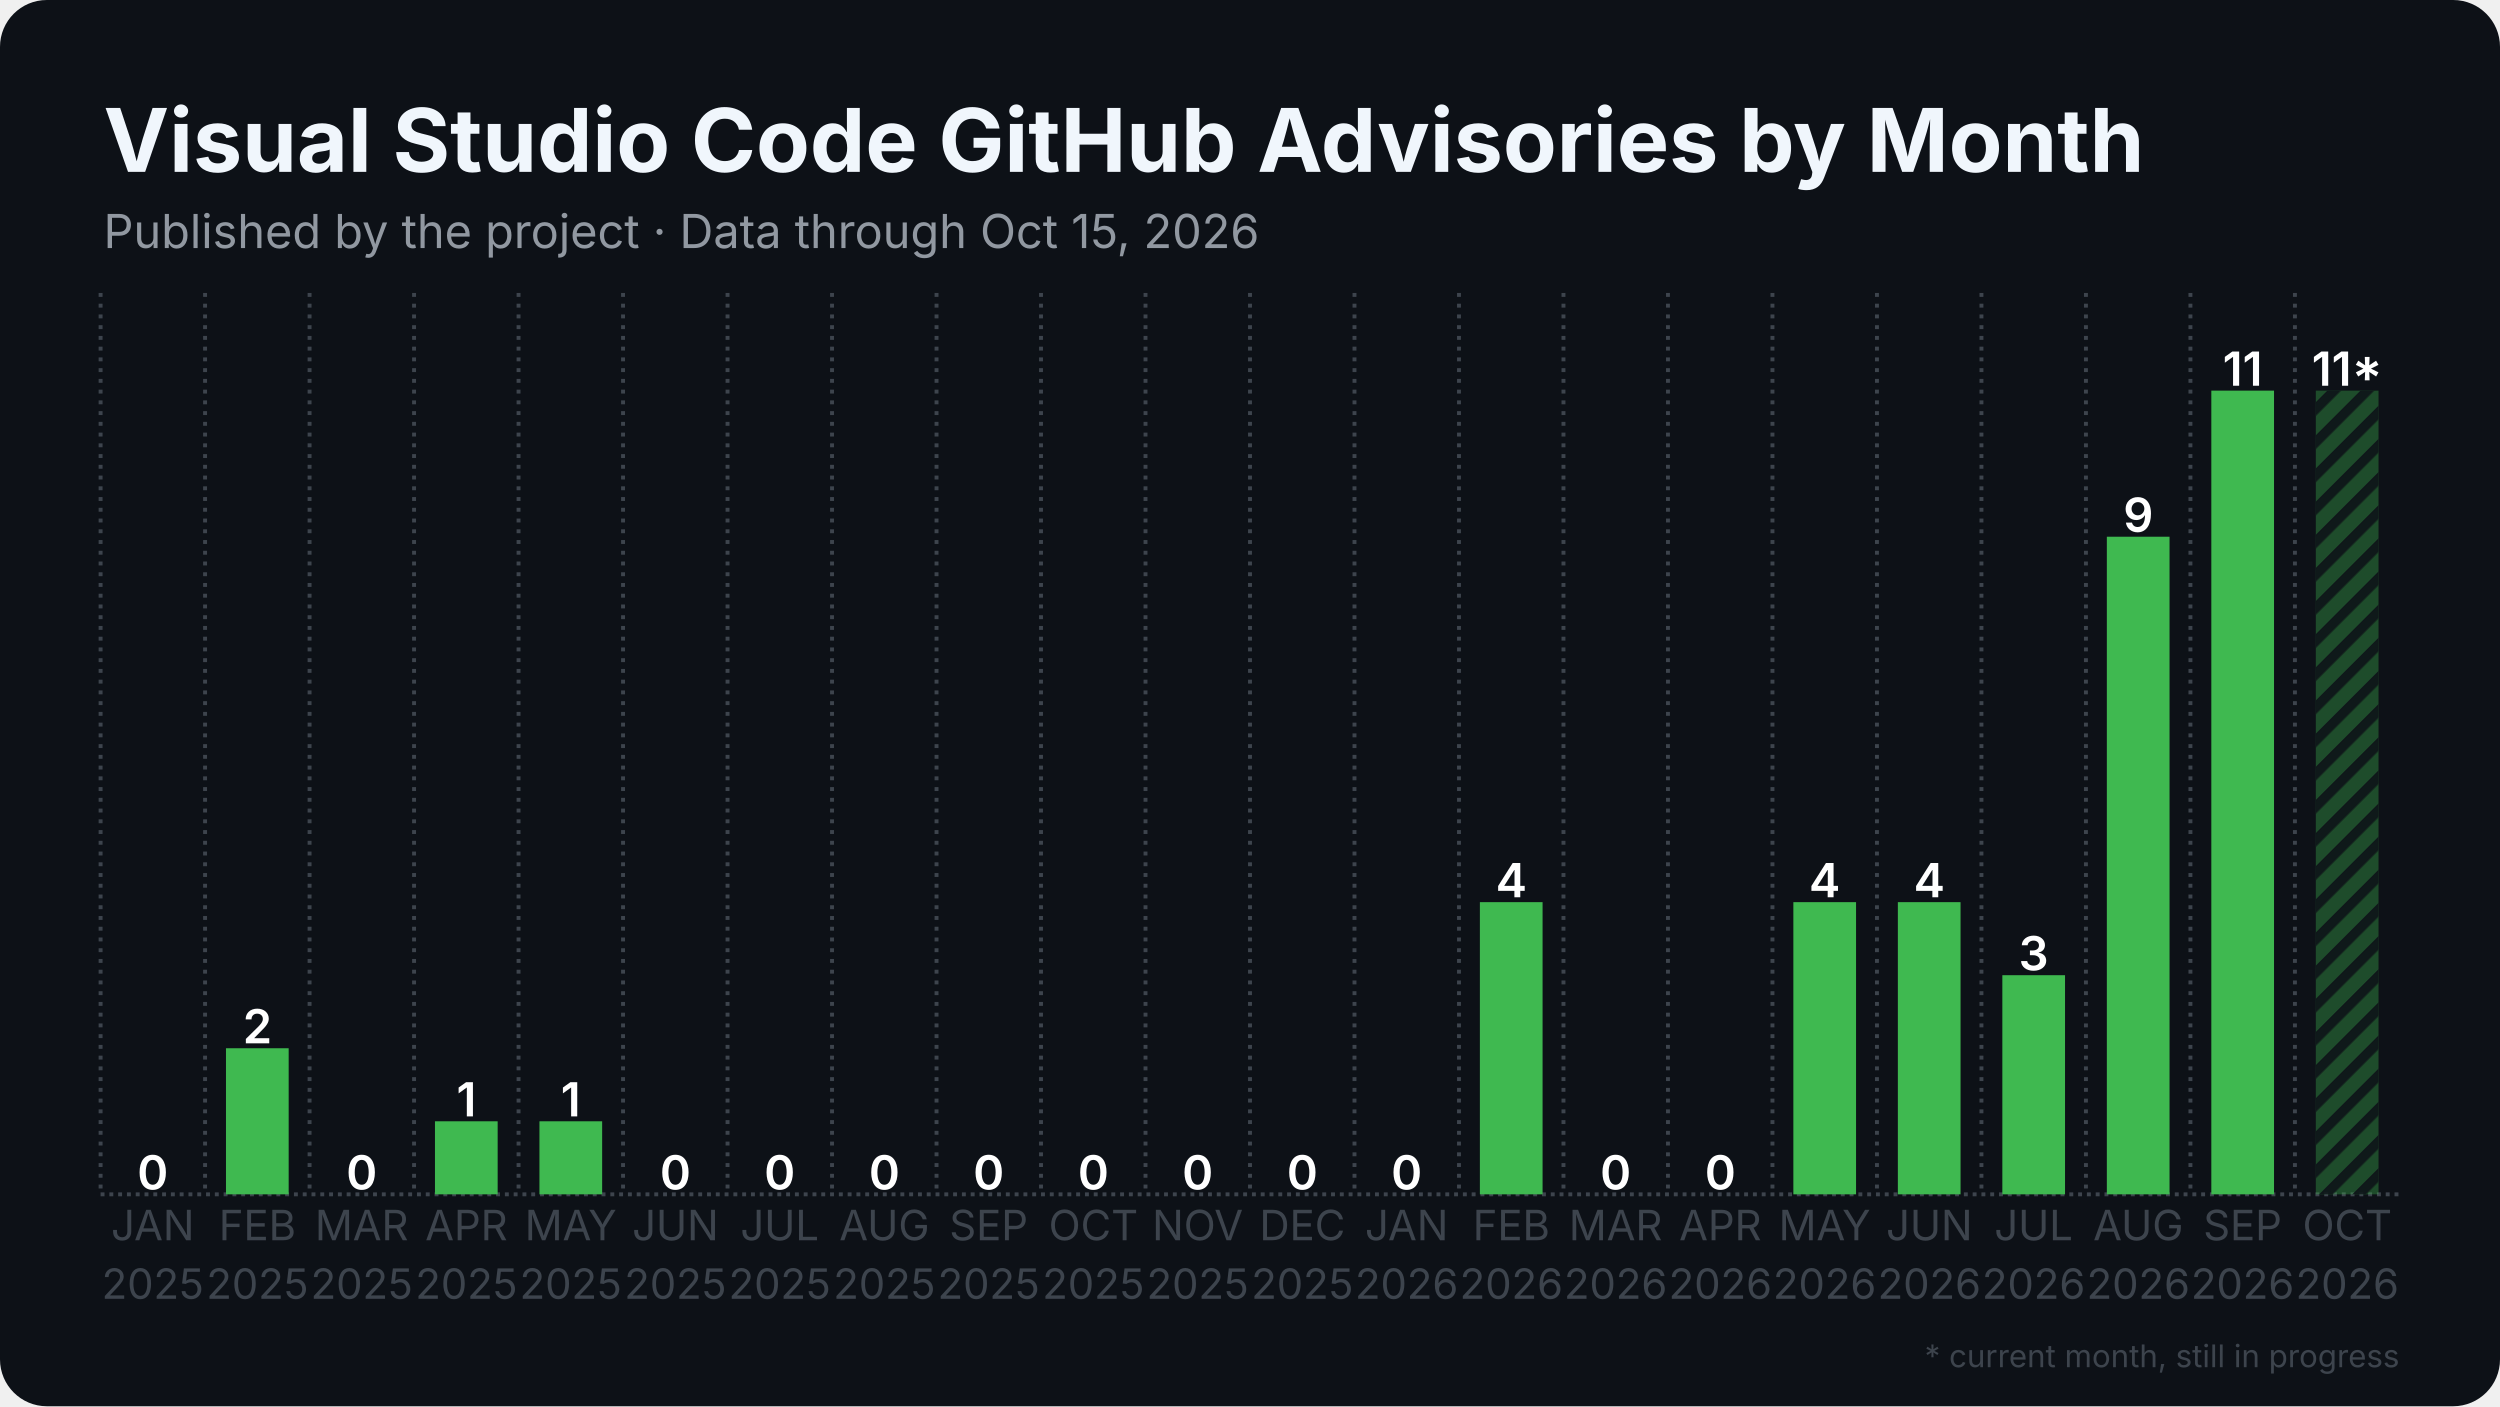
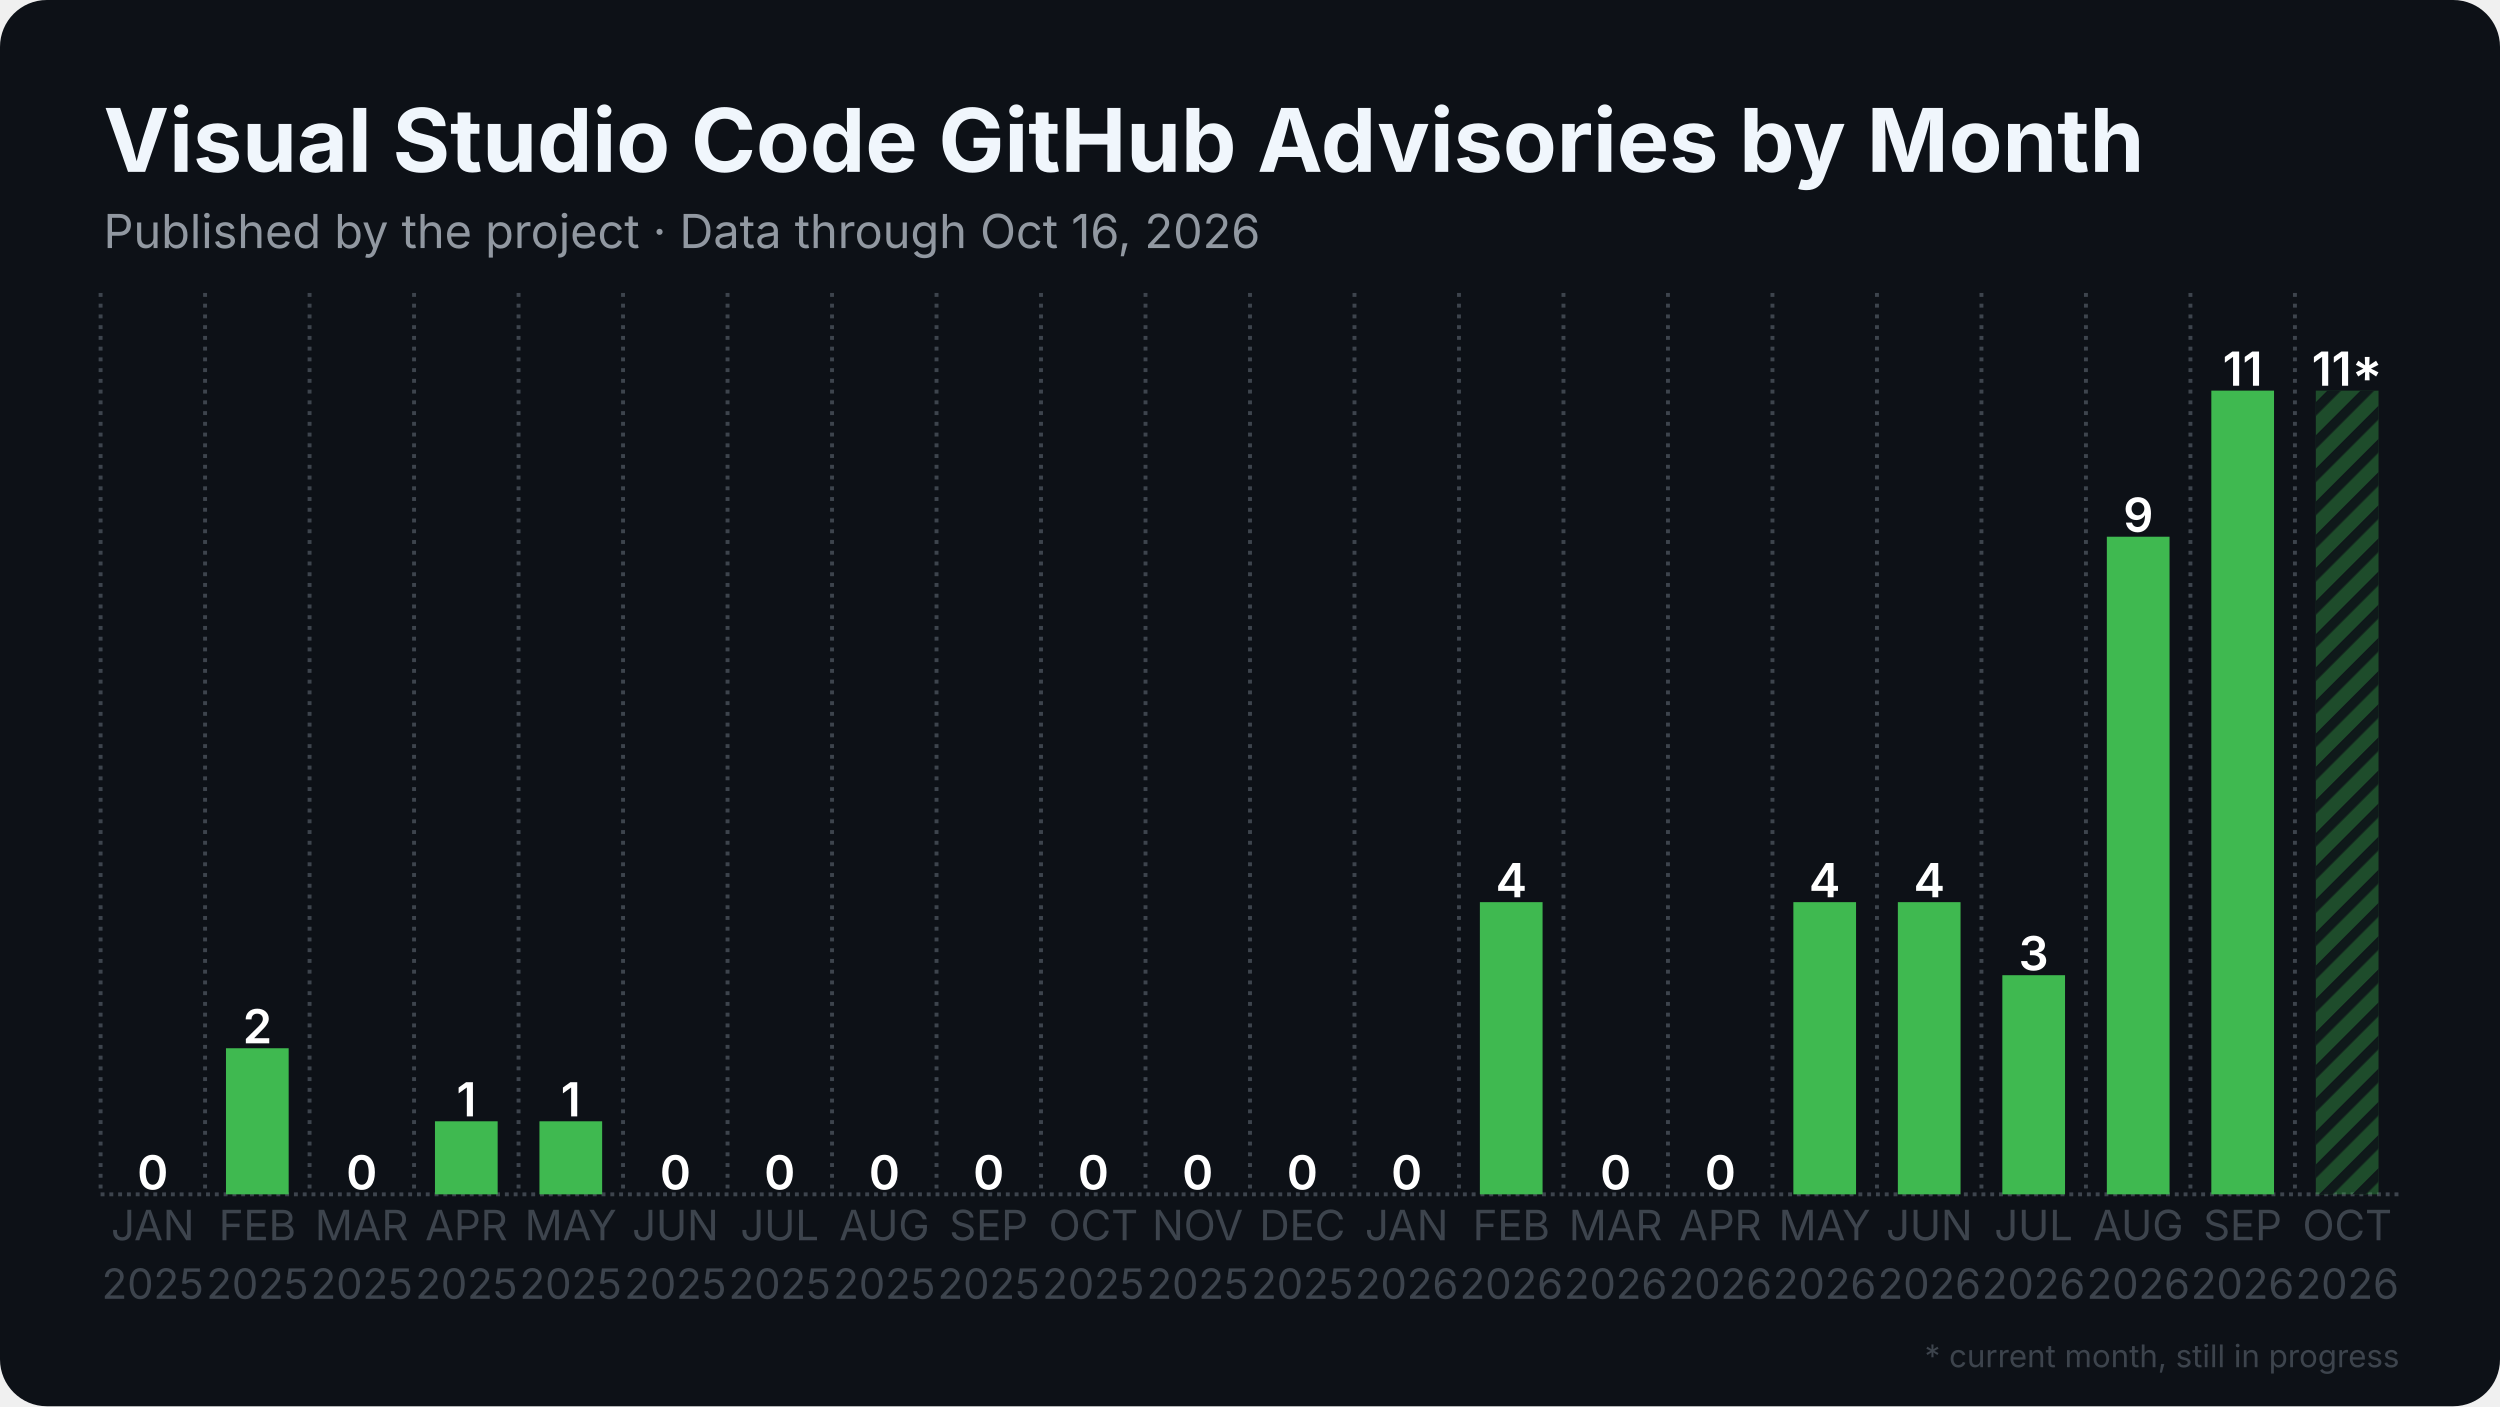
<svg xmlns="http://www.w3.org/2000/svg" width="1280" height="720" viewBox="0 0 1280 720">
  <rect width="1280" height="720" rx="24" fill="#0d1117" />
  <defs>
    <pattern id="stripes" width="12" height="12" patternUnits="userSpaceOnUse" patternTransform="rotate(45)">
      <rect width="12" height="12" fill="none" />
      <rect width="5" height="12" fill="#0d1117" opacity="0.85" />
    </pattern>
  </defs>
  <line x1="51.5" y1="611.5" x2="1228.5" y2="611.5" stroke="#3d444d" stroke-width="2" stroke-dasharray="2 2.5" />
  <line x1="51.5" y1="150.0" x2="51.5" y2="611.5" stroke="#3d444d" stroke-width="2" stroke-dasharray="2 3.5" />
  <line x1="105.0" y1="150.0" x2="105.0" y2="611.5" stroke="#3d444d" stroke-width="2" stroke-dasharray="2 3.5" />
  <line x1="158.5" y1="150.0" x2="158.5" y2="611.5" stroke="#3d444d" stroke-width="2" stroke-dasharray="2 3.5" />
  <line x1="212.0" y1="150.0" x2="212.0" y2="611.5" stroke="#3d444d" stroke-width="2" stroke-dasharray="2 3.5" />
  <line x1="265.5" y1="150.0" x2="265.5" y2="611.5" stroke="#3d444d" stroke-width="2" stroke-dasharray="2 3.5" />
  <line x1="319.0" y1="150.0" x2="319.0" y2="611.5" stroke="#3d444d" stroke-width="2" stroke-dasharray="2 3.5" />
  <line x1="372.5" y1="150.0" x2="372.5" y2="611.5" stroke="#3d444d" stroke-width="2" stroke-dasharray="2 3.5" />
  <line x1="426.0" y1="150.0" x2="426.0" y2="611.5" stroke="#3d444d" stroke-width="2" stroke-dasharray="2 3.5" />
  <line x1="479.5" y1="150.0" x2="479.5" y2="611.5" stroke="#3d444d" stroke-width="2" stroke-dasharray="2 3.5" />
  <line x1="533.0" y1="150.0" x2="533.0" y2="611.5" stroke="#3d444d" stroke-width="2" stroke-dasharray="2 3.5" />
  <line x1="586.5" y1="150.0" x2="586.5" y2="611.5" stroke="#3d444d" stroke-width="2" stroke-dasharray="2 3.5" />
  <line x1="640.0" y1="150.0" x2="640.0" y2="611.5" stroke="#3d444d" stroke-width="2" stroke-dasharray="2 3.5" />
  <line x1="693.5" y1="150.0" x2="693.5" y2="611.5" stroke="#3d444d" stroke-width="2" stroke-dasharray="2 3.5" />
  <line x1="747.0" y1="150.0" x2="747.0" y2="611.5" stroke="#3d444d" stroke-width="2" stroke-dasharray="2 3.5" />
  <line x1="800.5" y1="150.0" x2="800.5" y2="611.5" stroke="#3d444d" stroke-width="2" stroke-dasharray="2 3.5" />
  <line x1="854.0" y1="150.0" x2="854.0" y2="611.5" stroke="#3d444d" stroke-width="2" stroke-dasharray="2 3.5" />
  <line x1="907.5" y1="150.0" x2="907.5" y2="611.5" stroke="#3d444d" stroke-width="2" stroke-dasharray="2 3.5" />
  <line x1="961.0" y1="150.0" x2="961.0" y2="611.5" stroke="#3d444d" stroke-width="2" stroke-dasharray="2 3.5" />
  <line x1="1014.5" y1="150.0" x2="1014.5" y2="611.5" stroke="#3d444d" stroke-width="2" stroke-dasharray="2 3.5" />
  <line x1="1068.0" y1="150.0" x2="1068.0" y2="611.5" stroke="#3d444d" stroke-width="2" stroke-dasharray="2 3.5" />
  <line x1="1121.5" y1="150.0" x2="1121.5" y2="611.5" stroke="#3d444d" stroke-width="2" stroke-dasharray="2 3.5" />
  <line x1="1175.0" y1="150.0" x2="1175.0" y2="611.5" stroke="#3d444d" stroke-width="2" stroke-dasharray="2 3.5" />
  <rect x="62.2" y="611.5" width="32.1" height="0.0" fill="#3fb950" />
  <text x="78.2" y="609.0" text-anchor="middle" font-family="Inter, Segoe UI, Helvetica, Arial, sans-serif" font-size="24.1" font-weight="600" fill="#ffffff">0</text>
  <rect x="115.7" y="536.7" width="32.1" height="74.8" fill="#3fb950" />
  <text x="131.8" y="534.2" text-anchor="middle" font-family="Inter, Segoe UI, Helvetica, Arial, sans-serif" font-size="24.1" font-weight="600" fill="#ffffff">2</text>
  <rect x="169.2" y="611.5" width="32.1" height="0.0" fill="#3fb950" />
  <text x="185.2" y="609.0" text-anchor="middle" font-family="Inter, Segoe UI, Helvetica, Arial, sans-serif" font-size="24.1" font-weight="600" fill="#ffffff">0</text>
  <rect x="222.7" y="574.1" width="32.1" height="37.4" fill="#3fb950" />
  <text x="238.8" y="571.6" text-anchor="middle" font-family="Inter, Segoe UI, Helvetica, Arial, sans-serif" font-size="24.1" font-weight="600" fill="#ffffff">1</text>
  <rect x="276.2" y="574.1" width="32.1" height="37.4" fill="#3fb950" />
  <text x="292.2" y="571.6" text-anchor="middle" font-family="Inter, Segoe UI, Helvetica, Arial, sans-serif" font-size="24.1" font-weight="600" fill="#ffffff">1</text>
  <rect x="329.7" y="611.5" width="32.1" height="0.0" fill="#3fb950" />
  <text x="345.8" y="609.0" text-anchor="middle" font-family="Inter, Segoe UI, Helvetica, Arial, sans-serif" font-size="24.1" font-weight="600" fill="#ffffff">0</text>
  <rect x="383.2" y="611.5" width="32.1" height="0.0" fill="#3fb950" />
  <text x="399.2" y="609.0" text-anchor="middle" font-family="Inter, Segoe UI, Helvetica, Arial, sans-serif" font-size="24.1" font-weight="600" fill="#ffffff">0</text>
  <rect x="436.7" y="611.5" width="32.1" height="0.0" fill="#3fb950" />
  <text x="452.8" y="609.0" text-anchor="middle" font-family="Inter, Segoe UI, Helvetica, Arial, sans-serif" font-size="24.1" font-weight="600" fill="#ffffff">0</text>
  <rect x="490.2" y="611.5" width="32.1" height="0.0" fill="#3fb950" />
  <text x="506.2" y="609.0" text-anchor="middle" font-family="Inter, Segoe UI, Helvetica, Arial, sans-serif" font-size="24.1" font-weight="600" fill="#ffffff">0</text>
  <rect x="543.7" y="611.5" width="32.1" height="0.0" fill="#3fb950" />
  <text x="559.8" y="609.0" text-anchor="middle" font-family="Inter, Segoe UI, Helvetica, Arial, sans-serif" font-size="24.1" font-weight="600" fill="#ffffff">0</text>
  <rect x="597.2" y="611.5" width="32.1" height="0.0" fill="#3fb950" />
  <text x="613.2" y="609.0" text-anchor="middle" font-family="Inter, Segoe UI, Helvetica, Arial, sans-serif" font-size="24.1" font-weight="600" fill="#ffffff">0</text>
  <rect x="650.7" y="611.5" width="32.1" height="0.0" fill="#3fb950" />
  <text x="666.8" y="609.0" text-anchor="middle" font-family="Inter, Segoe UI, Helvetica, Arial, sans-serif" font-size="24.1" font-weight="600" fill="#ffffff">0</text>
  <rect x="704.2" y="611.5" width="32.1" height="0.0" fill="#3fb950" />
  <text x="720.2" y="609.0" text-anchor="middle" font-family="Inter, Segoe UI, Helvetica, Arial, sans-serif" font-size="24.1" font-weight="600" fill="#ffffff">0</text>
  <rect x="757.7" y="461.9" width="32.1" height="149.6" fill="#3fb950" />
  <text x="773.8" y="459.4" text-anchor="middle" font-family="Inter, Segoe UI, Helvetica, Arial, sans-serif" font-size="24.1" font-weight="600" fill="#ffffff">4</text>
  <rect x="811.2" y="611.5" width="32.1" height="0.0" fill="#3fb950" />
  <text x="827.2" y="609.0" text-anchor="middle" font-family="Inter, Segoe UI, Helvetica, Arial, sans-serif" font-size="24.1" font-weight="600" fill="#ffffff">0</text>
  <rect x="864.7" y="611.5" width="32.1" height="0.0" fill="#3fb950" />
  <text x="880.8" y="609.0" text-anchor="middle" font-family="Inter, Segoe UI, Helvetica, Arial, sans-serif" font-size="24.1" font-weight="600" fill="#ffffff">0</text>
  <rect x="918.2" y="461.9" width="32.1" height="149.6" fill="#3fb950" />
  <text x="934.2" y="459.4" text-anchor="middle" font-family="Inter, Segoe UI, Helvetica, Arial, sans-serif" font-size="24.1" font-weight="600" fill="#ffffff">4</text>
  <rect x="971.7" y="461.9" width="32.1" height="149.6" fill="#3fb950" />
  <text x="987.8" y="459.4" text-anchor="middle" font-family="Inter, Segoe UI, Helvetica, Arial, sans-serif" font-size="24.1" font-weight="600" fill="#ffffff">4</text>
  <rect x="1025.2" y="499.3" width="32.1" height="112.2" fill="#3fb950" />
  <text x="1041.2" y="496.8" text-anchor="middle" font-family="Inter, Segoe UI, Helvetica, Arial, sans-serif" font-size="24.1" font-weight="600" fill="#ffffff">3</text>
  <rect x="1078.7" y="274.8" width="32.1" height="336.7" fill="#3fb950" />
  <text x="1094.8" y="272.3" text-anchor="middle" font-family="Inter, Segoe UI, Helvetica, Arial, sans-serif" font-size="24.1" font-weight="600" fill="#ffffff">9</text>
  <rect x="1132.2" y="200.0" width="32.1" height="411.5" fill="#3fb950" />
  <text x="1148.2" y="197.5" text-anchor="middle" font-family="Inter, Segoe UI, Helvetica, Arial, sans-serif" font-size="24.1" font-weight="600" fill="#ffffff">11</text>
  <rect x="1185.7" y="200.0" width="32.1" height="411.5" fill="#3fb950" opacity="0.35" />
  <rect x="1185.7" y="200.0" width="32.1" height="411.5" fill="url(#stripes)" />
  <text x="1201.8" y="197.5" text-anchor="middle" font-family="Inter, Segoe UI, Helvetica, Arial, sans-serif" font-size="24.1" font-weight="600" fill="#ffffff">11*</text>
  <text x="78.2" y="635" text-anchor="middle" font-family="Inter, Segoe UI, Helvetica, Arial, sans-serif" font-size="21.4" fill="#3d444d">JAN</text>
  <text x="78.2" y="665" text-anchor="middle" font-family="Inter, Segoe UI, Helvetica, Arial, sans-serif" font-size="21.4" fill="#3d444d">2025</text>
  <text x="131.8" y="635" text-anchor="middle" font-family="Inter, Segoe UI, Helvetica, Arial, sans-serif" font-size="21.4" fill="#3d444d">FEB</text>
  <text x="131.8" y="665" text-anchor="middle" font-family="Inter, Segoe UI, Helvetica, Arial, sans-serif" font-size="21.4" fill="#3d444d">2025</text>
  <text x="185.2" y="635" text-anchor="middle" font-family="Inter, Segoe UI, Helvetica, Arial, sans-serif" font-size="21.4" fill="#3d444d">MAR</text>
  <text x="185.2" y="665" text-anchor="middle" font-family="Inter, Segoe UI, Helvetica, Arial, sans-serif" font-size="21.4" fill="#3d444d">2025</text>
  <text x="238.8" y="635" text-anchor="middle" font-family="Inter, Segoe UI, Helvetica, Arial, sans-serif" font-size="21.4" fill="#3d444d">APR</text>
  <text x="238.8" y="665" text-anchor="middle" font-family="Inter, Segoe UI, Helvetica, Arial, sans-serif" font-size="21.4" fill="#3d444d">2025</text>
  <text x="292.2" y="635" text-anchor="middle" font-family="Inter, Segoe UI, Helvetica, Arial, sans-serif" font-size="21.4" fill="#3d444d">MAY</text>
  <text x="292.2" y="665" text-anchor="middle" font-family="Inter, Segoe UI, Helvetica, Arial, sans-serif" font-size="21.4" fill="#3d444d">2025</text>
  <text x="345.8" y="635" text-anchor="middle" font-family="Inter, Segoe UI, Helvetica, Arial, sans-serif" font-size="21.4" fill="#3d444d">JUN</text>
  <text x="345.8" y="665" text-anchor="middle" font-family="Inter, Segoe UI, Helvetica, Arial, sans-serif" font-size="21.4" fill="#3d444d">2025</text>
  <text x="399.2" y="635" text-anchor="middle" font-family="Inter, Segoe UI, Helvetica, Arial, sans-serif" font-size="21.4" fill="#3d444d">JUL</text>
  <text x="399.2" y="665" text-anchor="middle" font-family="Inter, Segoe UI, Helvetica, Arial, sans-serif" font-size="21.4" fill="#3d444d">2025</text>
  <text x="452.8" y="635" text-anchor="middle" font-family="Inter, Segoe UI, Helvetica, Arial, sans-serif" font-size="21.4" fill="#3d444d">AUG</text>
  <text x="452.8" y="665" text-anchor="middle" font-family="Inter, Segoe UI, Helvetica, Arial, sans-serif" font-size="21.4" fill="#3d444d">2025</text>
  <text x="506.2" y="635" text-anchor="middle" font-family="Inter, Segoe UI, Helvetica, Arial, sans-serif" font-size="21.4" fill="#3d444d">SEP</text>
  <text x="506.2" y="665" text-anchor="middle" font-family="Inter, Segoe UI, Helvetica, Arial, sans-serif" font-size="21.4" fill="#3d444d">2025</text>
  <text x="559.8" y="635" text-anchor="middle" font-family="Inter, Segoe UI, Helvetica, Arial, sans-serif" font-size="21.4" fill="#3d444d">OCT</text>
  <text x="559.8" y="665" text-anchor="middle" font-family="Inter, Segoe UI, Helvetica, Arial, sans-serif" font-size="21.4" fill="#3d444d">2025</text>
  <text x="613.2" y="635" text-anchor="middle" font-family="Inter, Segoe UI, Helvetica, Arial, sans-serif" font-size="21.4" fill="#3d444d">NOV</text>
  <text x="613.2" y="665" text-anchor="middle" font-family="Inter, Segoe UI, Helvetica, Arial, sans-serif" font-size="21.4" fill="#3d444d">2025</text>
  <text x="666.8" y="635" text-anchor="middle" font-family="Inter, Segoe UI, Helvetica, Arial, sans-serif" font-size="21.4" fill="#3d444d">DEC</text>
  <text x="666.8" y="665" text-anchor="middle" font-family="Inter, Segoe UI, Helvetica, Arial, sans-serif" font-size="21.4" fill="#3d444d">2025</text>
  <text x="720.2" y="635" text-anchor="middle" font-family="Inter, Segoe UI, Helvetica, Arial, sans-serif" font-size="21.4" fill="#3d444d">JAN</text>
  <text x="720.2" y="665" text-anchor="middle" font-family="Inter, Segoe UI, Helvetica, Arial, sans-serif" font-size="21.4" fill="#3d444d">2026</text>
  <text x="773.8" y="635" text-anchor="middle" font-family="Inter, Segoe UI, Helvetica, Arial, sans-serif" font-size="21.4" fill="#3d444d">FEB</text>
  <text x="773.8" y="665" text-anchor="middle" font-family="Inter, Segoe UI, Helvetica, Arial, sans-serif" font-size="21.4" fill="#3d444d">2026</text>
  <text x="827.2" y="635" text-anchor="middle" font-family="Inter, Segoe UI, Helvetica, Arial, sans-serif" font-size="21.4" fill="#3d444d">MAR</text>
  <text x="827.2" y="665" text-anchor="middle" font-family="Inter, Segoe UI, Helvetica, Arial, sans-serif" font-size="21.4" fill="#3d444d">2026</text>
  <text x="880.8" y="635" text-anchor="middle" font-family="Inter, Segoe UI, Helvetica, Arial, sans-serif" font-size="21.4" fill="#3d444d">APR</text>
  <text x="880.8" y="665" text-anchor="middle" font-family="Inter, Segoe UI, Helvetica, Arial, sans-serif" font-size="21.4" fill="#3d444d">2026</text>
  <text x="934.2" y="635" text-anchor="middle" font-family="Inter, Segoe UI, Helvetica, Arial, sans-serif" font-size="21.4" fill="#3d444d">MAY</text>
  <text x="934.2" y="665" text-anchor="middle" font-family="Inter, Segoe UI, Helvetica, Arial, sans-serif" font-size="21.4" fill="#3d444d">2026</text>
  <text x="987.8" y="635" text-anchor="middle" font-family="Inter, Segoe UI, Helvetica, Arial, sans-serif" font-size="21.4" fill="#3d444d">JUN</text>
  <text x="987.8" y="665" text-anchor="middle" font-family="Inter, Segoe UI, Helvetica, Arial, sans-serif" font-size="21.4" fill="#3d444d">2026</text>
  <text x="1041.2" y="635" text-anchor="middle" font-family="Inter, Segoe UI, Helvetica, Arial, sans-serif" font-size="21.4" fill="#3d444d">JUL</text>
  <text x="1041.2" y="665" text-anchor="middle" font-family="Inter, Segoe UI, Helvetica, Arial, sans-serif" font-size="21.4" fill="#3d444d">2026</text>
  <text x="1094.8" y="635" text-anchor="middle" font-family="Inter, Segoe UI, Helvetica, Arial, sans-serif" font-size="21.4" fill="#3d444d">AUG</text>
  <text x="1094.8" y="665" text-anchor="middle" font-family="Inter, Segoe UI, Helvetica, Arial, sans-serif" font-size="21.4" fill="#3d444d">2026</text>
  <text x="1148.2" y="635" text-anchor="middle" font-family="Inter, Segoe UI, Helvetica, Arial, sans-serif" font-size="21.4" fill="#3d444d">SEP</text>
  <text x="1148.2" y="665" text-anchor="middle" font-family="Inter, Segoe UI, Helvetica, Arial, sans-serif" font-size="21.4" fill="#3d444d">2026</text>
  <text x="1201.8" y="635" text-anchor="middle" font-family="Inter, Segoe UI, Helvetica, Arial, sans-serif" font-size="21.4" fill="#3d444d">OCT</text>
  <text x="1201.8" y="665" text-anchor="middle" font-family="Inter, Segoe UI, Helvetica, Arial, sans-serif" font-size="21.4" fill="#3d444d">2026</text>
  <text x="53.0" y="88.0" font-family="Inter, Segoe UI, Helvetica, Arial, sans-serif" font-size="45" font-weight="700" fill="#f0f6fc">Visual Studio Code GitHub Advisories by Month</text>
-   <text x="53.0" y="127.0" font-family="Inter, Segoe UI, Helvetica, Arial, sans-serif" font-size="24" fill="#9198a1">Published by the project · Data through Oct 15, 2026</text>
+   <text x="53.0" y="127.0" font-family="Inter, Segoe UI, Helvetica, Arial, sans-serif" font-size="24" fill="#9198a1">Published by the project · Data through Oct 16, 2026</text>
  <text x="1228.5" y="700" text-anchor="end" font-family="Inter, Segoe UI, Helvetica, Arial, sans-serif" font-size="16" fill="#3d444d">* current month, still in progress</text>
</svg>
